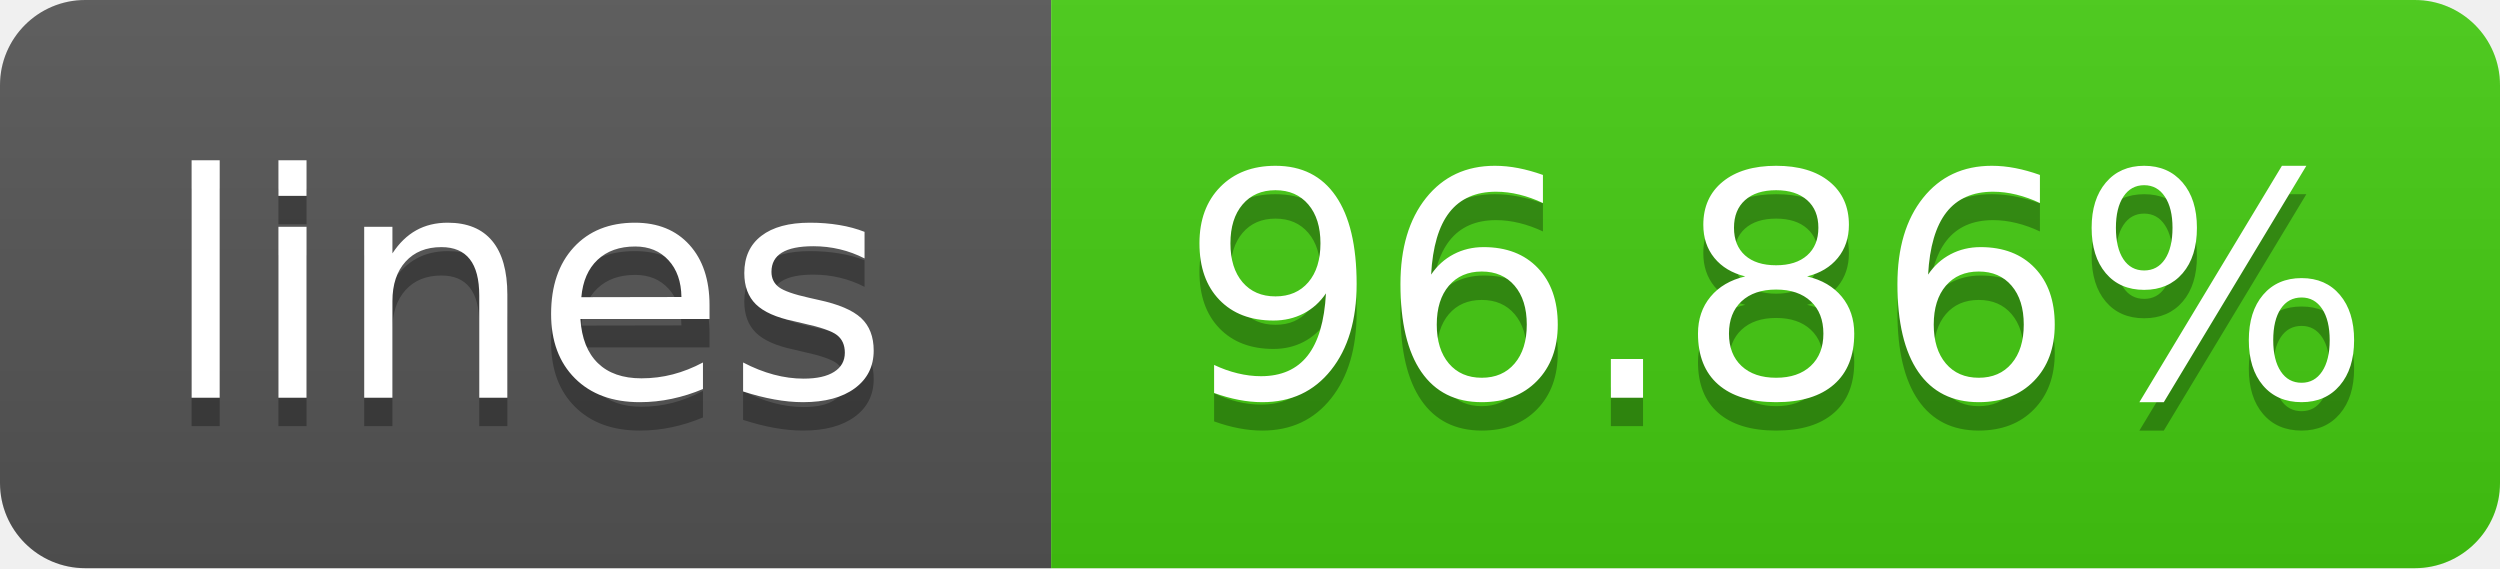
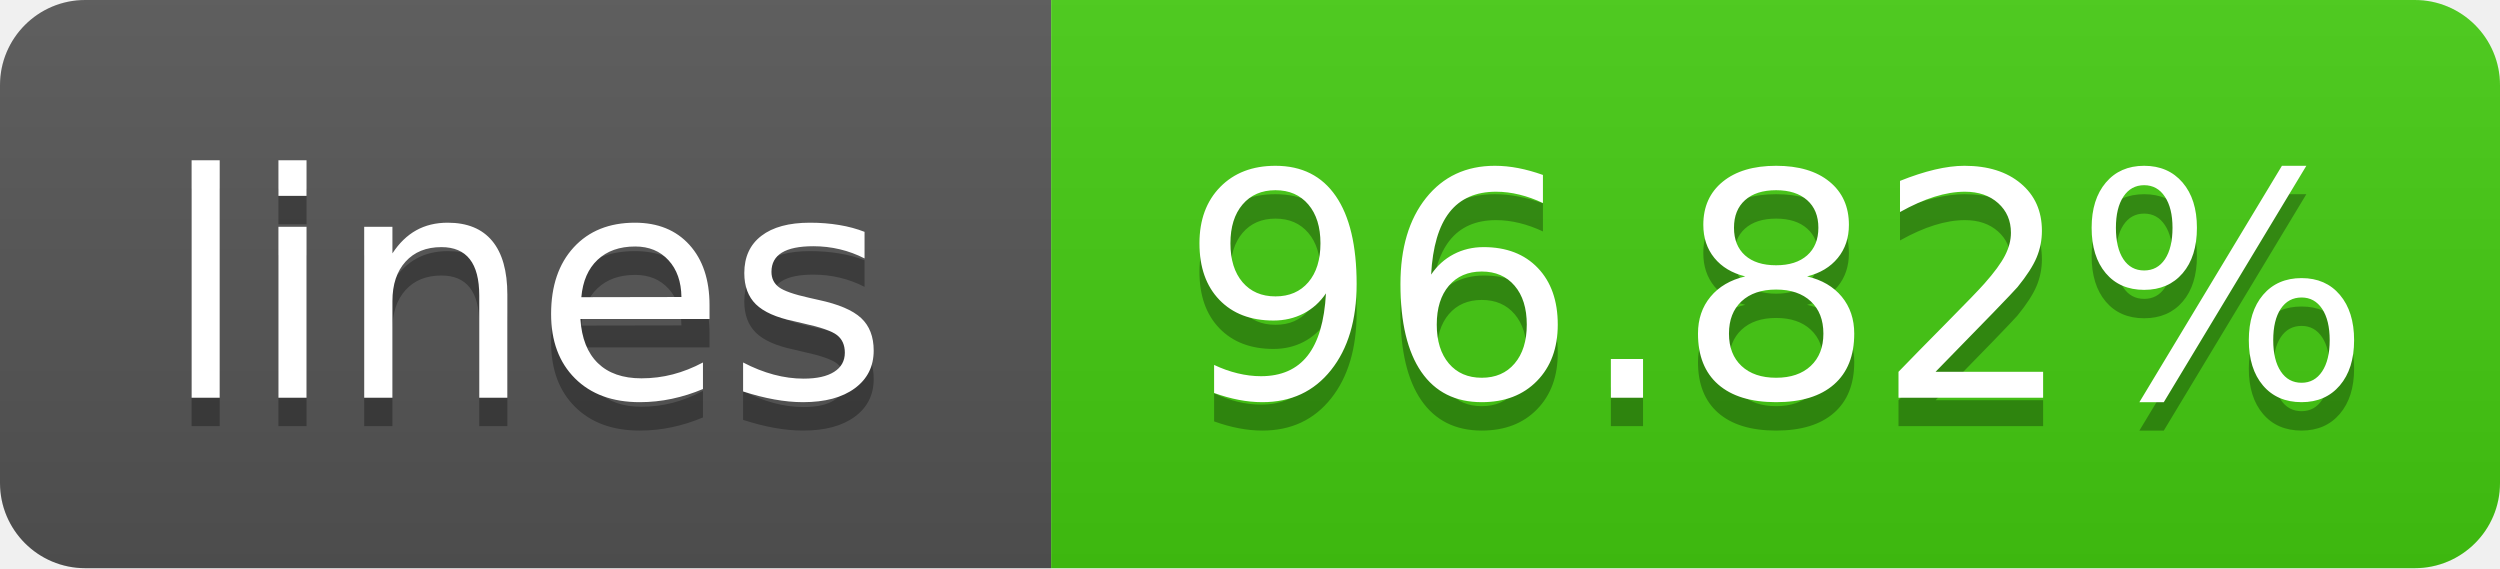
- <svg xmlns="http://www.w3.org/2000/svg" width="88" height="20" role="img" aria-label="lines: 96.86%">
+ <svg xmlns="http://www.w3.org/2000/svg" width="88" height="20" role="img" aria-label="lines: 96.82%">
  <linearGradient id="s" x2="0" y2="100%">
    <stop offset="0" stop-color="#bbb" stop-opacity=".1" />
    <stop offset="1" stop-opacity=".1" />
  </linearGradient>
  <clipPath id="r">
    <rect width="88" height="20" rx="3" fill="#fff" />
  </clipPath>
  <g clip-path="url(#r)">
    <rect width="37" height="20" fill="#555" />
    <rect x="37" width="51" height="20" fill="#4c1" />
    <rect width="88" height="20" fill="url(#s)" />
  </g>
  <g fill="#fff" text-anchor="middle" font-family="Verdana,Geneva,DejaVu Sans,sans-serif" text-rendering="geometricPrecision" font-size="110">
    <text aria-hidden="true" x="185" y="150" fill="#010101" fill-opacity=".3" transform="scale(.1)" textLength="270">lines</text>
    <text x="185" y="140" transform="scale(.1)" textLength="270">lines</text>
-     <text aria-hidden="true" x="625" y="150" fill="#010101" fill-opacity=".3" transform="scale(.1)" textLength="410">96.86%</text>
-     <text x="625" y="140" transform="scale(.1)" textLength="410">96.86%</text>
+     <text aria-hidden="true" x="625" y="150" fill="#010101" fill-opacity=".3" transform="scale(.1)" textLength="410">96.82%</text>
+     <text x="625" y="140" transform="scale(.1)" textLength="410">96.82%</text>
  </g>
</svg>
